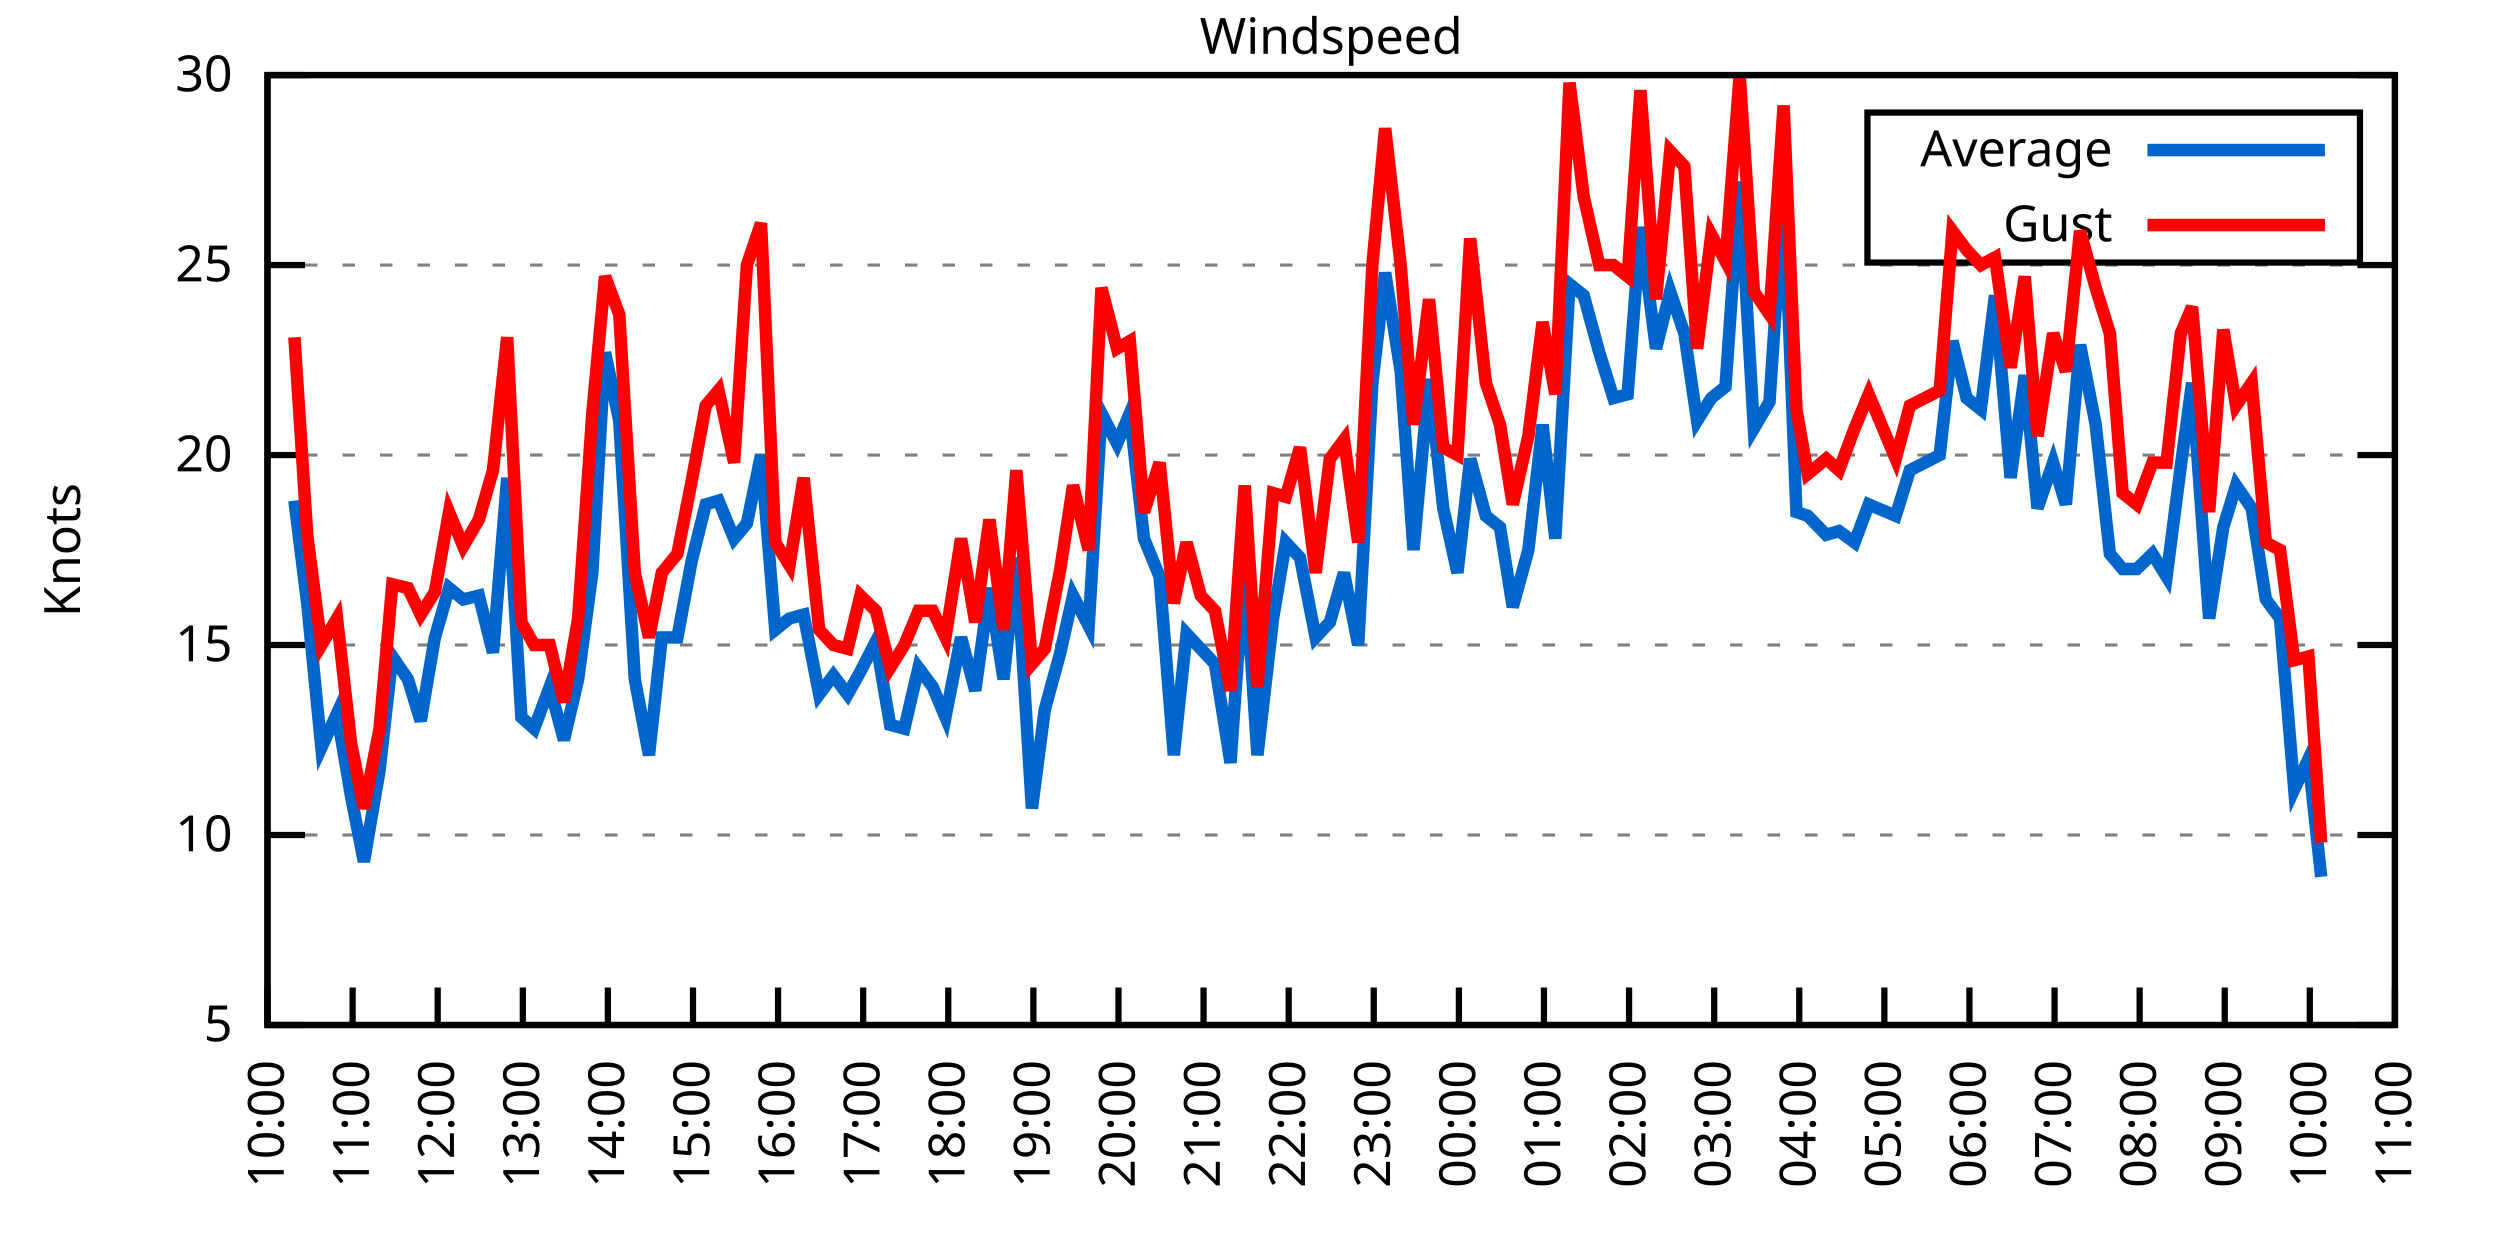
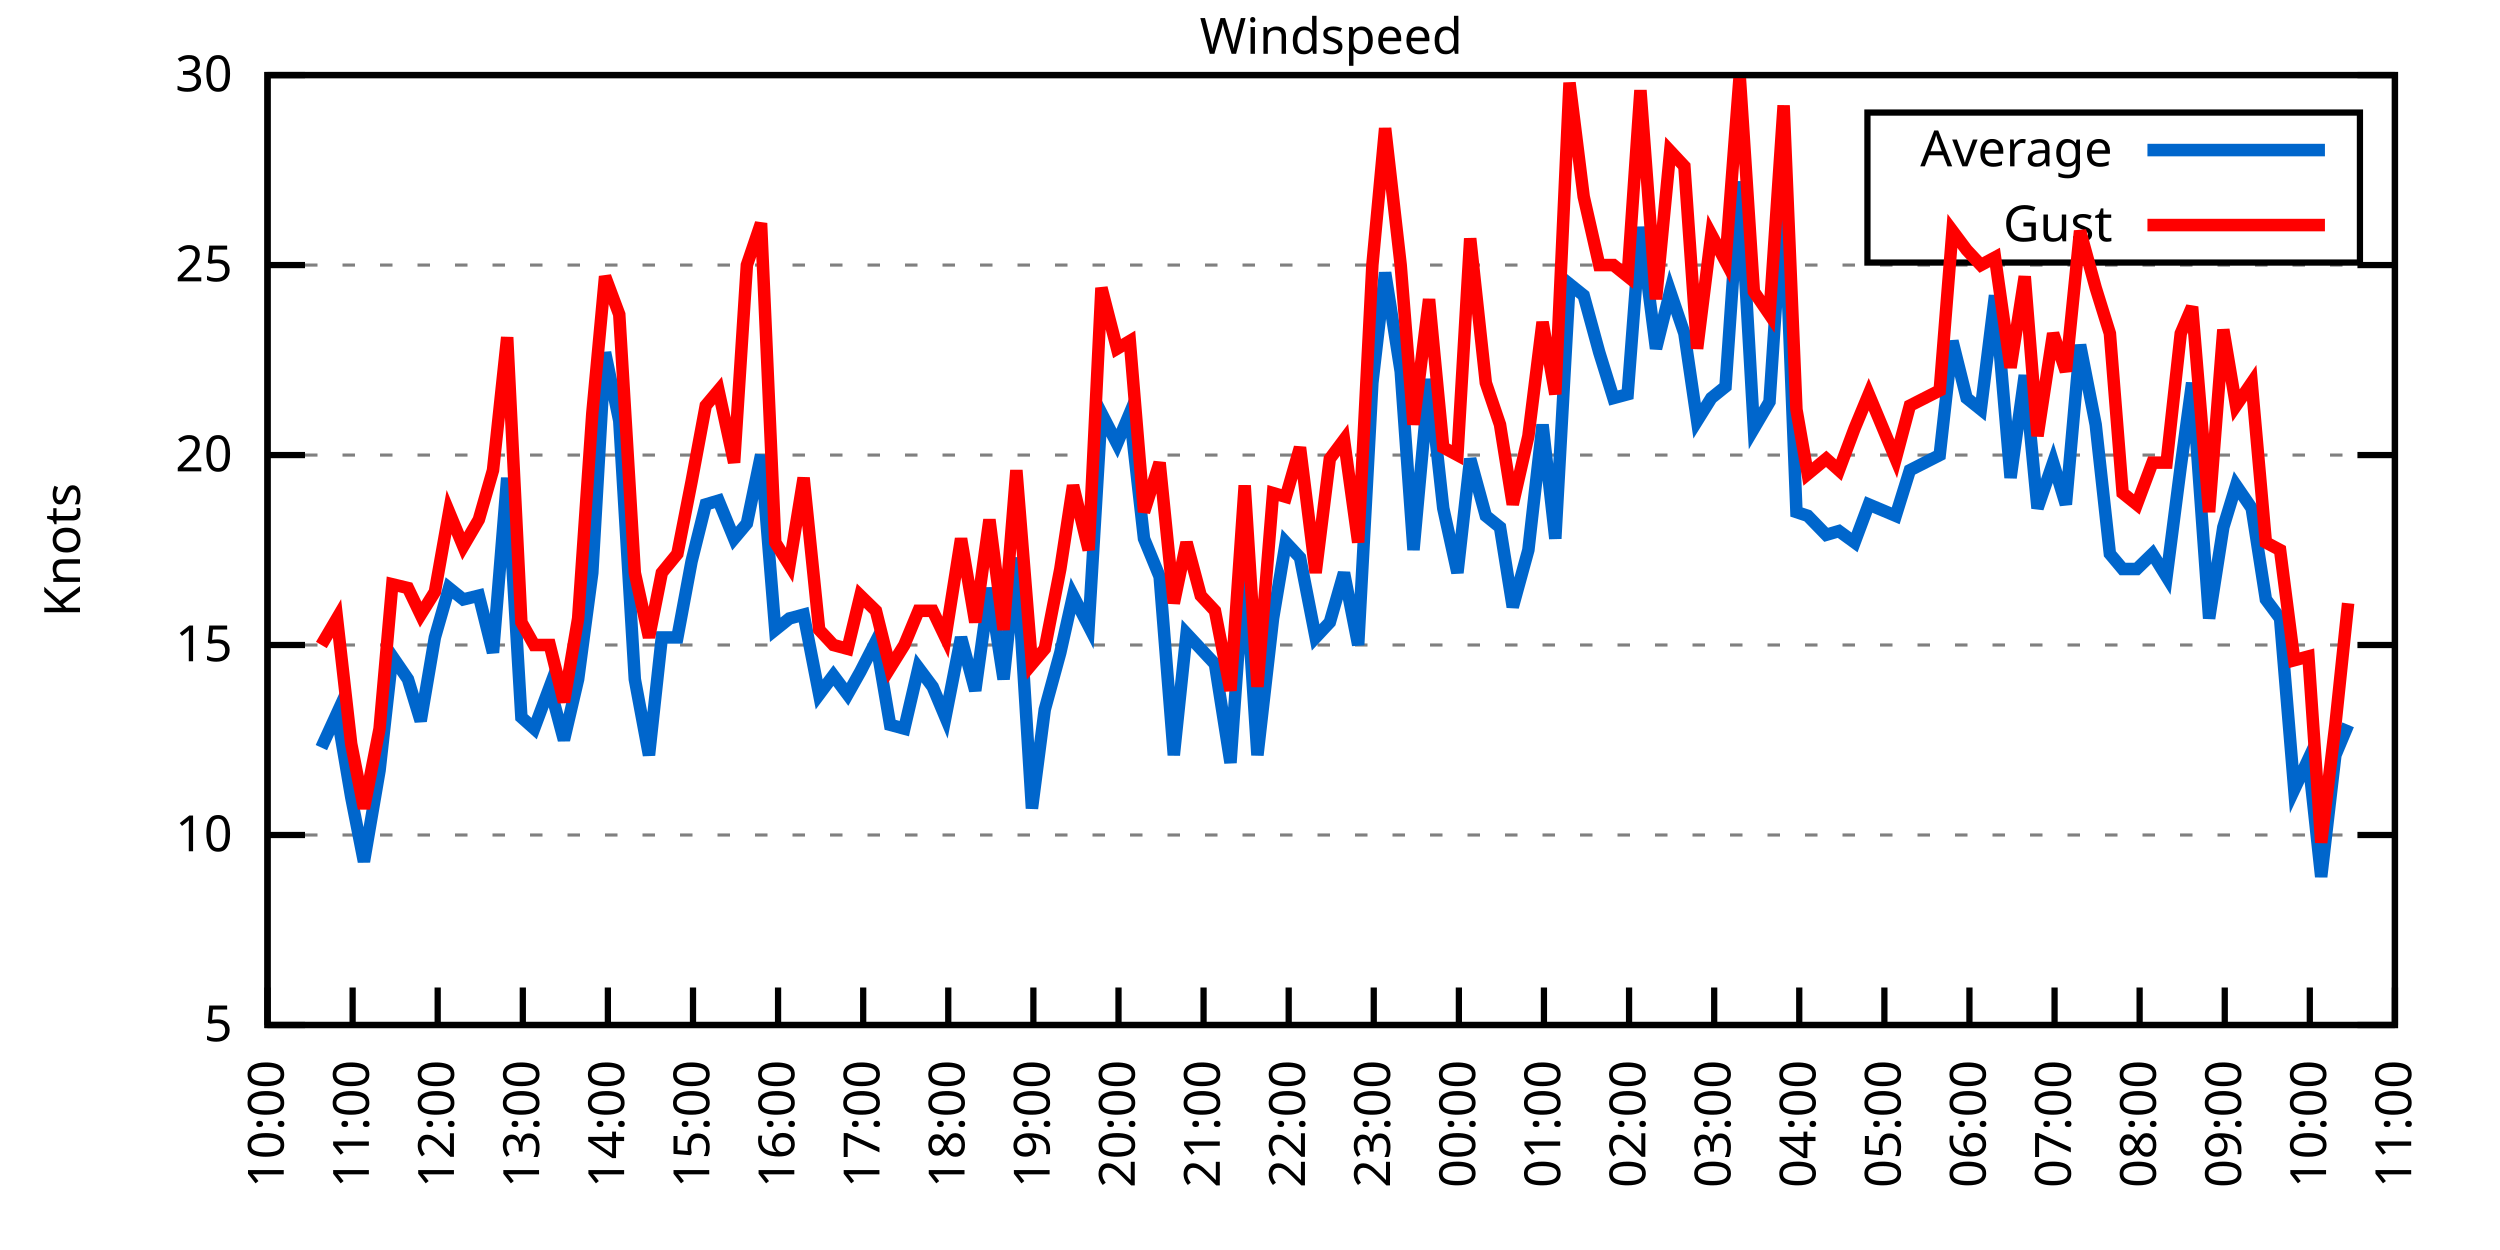
<svg xmlns="http://www.w3.org/2000/svg" xmlns:xlink="http://www.w3.org/1999/xlink" width="400" height="200" viewBox="0 0 400 200">
  <g id="gnuplot_canvas">
    <rect x="0" y="0" width="400" height="200" fill="none" />
    <defs>
      <circle id="gpDot" r="0.5" stroke-width="0.5" stroke="currentColor" />
      <path id="gpPt0" stroke-width="0.333" stroke="currentColor" d="M-1,0 h2 M0,-1 v2" />
      <path id="gpPt1" stroke-width="0.333" stroke="currentColor" d="M-1,-1 L1,1 M1,-1 L-1,1" />
      <path id="gpPt2" stroke-width="0.333" stroke="currentColor" d="M-1,0 L1,0 M0,-1 L0,1 M-1,-1 L1,1 M-1,1 L1,-1" />
      <rect id="gpPt3" stroke-width="0.333" stroke="currentColor" x="-1" y="-1" width="2" height="2" />
      <rect id="gpPt4" stroke-width="0.333" stroke="currentColor" fill="currentColor" x="-1" y="-1" width="2" height="2" />
      <circle id="gpPt5" stroke-width="0.333" stroke="currentColor" cx="0" cy="0" r="1" />
      <use xlink:href="#gpPt5" id="gpPt6" fill="currentColor" stroke="none" />
      <path id="gpPt7" stroke-width="0.333" stroke="currentColor" d="M0,-1.33 L-1.33,0.67 L1.33,0.67 z" />
      <use xlink:href="#gpPt7" id="gpPt8" fill="currentColor" stroke="none" />
      <use xlink:href="#gpPt7" id="gpPt9" stroke="currentColor" transform="rotate(180)" />
      <use xlink:href="#gpPt9" id="gpPt10" fill="currentColor" stroke="none" />
      <use xlink:href="#gpPt3" id="gpPt11" stroke="currentColor" transform="rotate(45)" />
      <use xlink:href="#gpPt11" id="gpPt12" fill="currentColor" stroke="none" />
      <path id="gpPt13" stroke-width="0.333" stroke="currentColor" d="M0,1.330 L1.265,0.411 L0.782,-1.067 L-0.782,-1.076 L-1.265,0.411 z" />
      <use xlink:href="#gpPt13" id="gpPt14" fill="currentColor" stroke="none" />
      <filter id="textbox" filterUnits="objectBoundingBox" x="0" y="0" height="1" width="1">
        <feFlood flood-color="white" flood-opacity="1" result="bgnd" />
        <feComposite in="SourceGraphic" in2="bgnd" operator="atop" />
      </filter>
      <filter id="greybox" filterUnits="objectBoundingBox" x="0" y="0" height="1" width="1">
        <feFlood flood-color="lightgrey" flood-opacity="1" result="grey" />
        <feComposite in="SourceGraphic" in2="grey" operator="atop" />
      </filter>
    </defs>
    <g fill="none" color="white" stroke="currentColor" stroke-width="1.00" stroke-linecap="butt" stroke-linejoin="miter">
</g>
    <g fill="none" color="black" stroke="currentColor" stroke-width="1.00" stroke-linecap="butt" stroke-linejoin="miter">
      <g stroke="none" shape-rendering="crispEdges">
        <polygon fill="rgb(255, 255, 255)" points="42.80,164.00 383.18,164.00 383.18,12.02 42.80,12.02 " />
      </g>
    </g>
    <g fill="none" color="black" stroke="currentColor" stroke-width="1.00" stroke-linecap="butt" stroke-linejoin="miter">
</g>
    <g fill="none" color="black" stroke="black" stroke-width="0.50" stroke-linecap="butt" stroke-linejoin="miter">
</g>
    <g fill="none" color="gray" stroke="currentColor" stroke-width="0.50" stroke-linecap="butt" stroke-linejoin="miter">
      <path stroke="gray" stroke-dasharray="2,4" class="gridline" d="M42.80,164.00 L383.19,164.00  " />
    </g>
    <g fill="none" color="gray" stroke="gray" stroke-width="1.00" stroke-linecap="butt" stroke-linejoin="miter">
</g>
    <g fill="none" color="black" stroke="currentColor" stroke-width="1.00" stroke-linecap="butt" stroke-linejoin="miter">
      <path stroke="black" d="M42.80,164.00 L48.80,164.00 M383.19,164.00 L377.19,164.00  " />
      <g transform="translate(37.20,166.60)" stroke="none" fill="black" font-family="Sans" font-size="8.00" text-anchor="end">
        <text>
          <tspan font-family="Sans"> 5</tspan>
        </text>
      </g>
    </g>
    <g fill="none" color="black" stroke="currentColor" stroke-width="1.00" stroke-linecap="butt" stroke-linejoin="miter">
</g>
    <g fill="none" color="black" stroke="black" stroke-width="0.50" stroke-linecap="butt" stroke-linejoin="miter">
</g>
    <g fill="none" color="gray" stroke="currentColor" stroke-width="0.50" stroke-linecap="butt" stroke-linejoin="miter">
      <path stroke="gray" stroke-dasharray="2,4" class="gridline" d="M42.80,133.60 L383.19,133.60  " />
    </g>
    <g fill="none" color="gray" stroke="gray" stroke-width="1.00" stroke-linecap="butt" stroke-linejoin="miter">
</g>
    <g fill="none" color="black" stroke="currentColor" stroke-width="1.00" stroke-linecap="butt" stroke-linejoin="miter">
      <path stroke="black" d="M42.80,133.60 L48.80,133.60 M383.19,133.60 L377.19,133.60  " />
      <g transform="translate(37.20,136.20)" stroke="none" fill="black" font-family="Sans" font-size="8.00" text-anchor="end">
        <text>
          <tspan font-family="Sans"> 10</tspan>
        </text>
      </g>
    </g>
    <g fill="none" color="black" stroke="currentColor" stroke-width="1.00" stroke-linecap="butt" stroke-linejoin="miter">
</g>
    <g fill="none" color="black" stroke="black" stroke-width="0.50" stroke-linecap="butt" stroke-linejoin="miter">
</g>
    <g fill="none" color="gray" stroke="currentColor" stroke-width="0.50" stroke-linecap="butt" stroke-linejoin="miter">
      <path stroke="gray" stroke-dasharray="2,4" class="gridline" d="M42.80,103.20 L383.19,103.20  " />
    </g>
    <g fill="none" color="gray" stroke="gray" stroke-width="1.00" stroke-linecap="butt" stroke-linejoin="miter">
</g>
    <g fill="none" color="black" stroke="currentColor" stroke-width="1.00" stroke-linecap="butt" stroke-linejoin="miter">
      <path stroke="black" d="M42.80,103.20 L48.80,103.20 M383.19,103.20 L377.19,103.20  " />
      <g transform="translate(37.20,105.80)" stroke="none" fill="black" font-family="Sans" font-size="8.00" text-anchor="end">
        <text>
          <tspan font-family="Sans"> 15</tspan>
        </text>
      </g>
    </g>
    <g fill="none" color="black" stroke="currentColor" stroke-width="1.00" stroke-linecap="butt" stroke-linejoin="miter">
</g>
    <g fill="none" color="black" stroke="black" stroke-width="0.50" stroke-linecap="butt" stroke-linejoin="miter">
</g>
    <g fill="none" color="gray" stroke="currentColor" stroke-width="0.50" stroke-linecap="butt" stroke-linejoin="miter">
      <path stroke="gray" stroke-dasharray="2,4" class="gridline" d="M42.80,72.81 L383.19,72.81  " />
    </g>
    <g fill="none" color="gray" stroke="gray" stroke-width="1.00" stroke-linecap="butt" stroke-linejoin="miter">
</g>
    <g fill="none" color="black" stroke="currentColor" stroke-width="1.00" stroke-linecap="butt" stroke-linejoin="miter">
      <path stroke="black" d="M42.80,72.81 L48.80,72.81 M383.19,72.81 L377.19,72.81  " />
      <g transform="translate(37.20,75.41)" stroke="none" fill="black" font-family="Sans" font-size="8.00" text-anchor="end">
        <text>
          <tspan font-family="Sans"> 20</tspan>
        </text>
      </g>
    </g>
    <g fill="none" color="black" stroke="currentColor" stroke-width="1.00" stroke-linecap="butt" stroke-linejoin="miter">
</g>
    <g fill="none" color="black" stroke="black" stroke-width="0.50" stroke-linecap="butt" stroke-linejoin="miter">
</g>
    <g fill="none" color="gray" stroke="currentColor" stroke-width="0.50" stroke-linecap="butt" stroke-linejoin="miter">
      <path stroke="gray" stroke-dasharray="2,4" class="gridline" d="M42.80,42.41 L383.19,42.41  " />
    </g>
    <g fill="none" color="gray" stroke="gray" stroke-width="1.00" stroke-linecap="butt" stroke-linejoin="miter">
</g>
    <g fill="none" color="black" stroke="currentColor" stroke-width="1.00" stroke-linecap="butt" stroke-linejoin="miter">
      <path stroke="black" d="M42.80,42.41 L48.80,42.41 M383.19,42.41 L377.19,42.41  " />
      <g transform="translate(37.20,45.01)" stroke="none" fill="black" font-family="Sans" font-size="8.00" text-anchor="end">
        <text>
          <tspan font-family="Sans"> 25</tspan>
        </text>
      </g>
    </g>
    <g fill="none" color="black" stroke="currentColor" stroke-width="1.00" stroke-linecap="butt" stroke-linejoin="miter">
</g>
    <g fill="none" color="black" stroke="black" stroke-width="0.50" stroke-linecap="butt" stroke-linejoin="miter">
</g>
    <g fill="none" color="gray" stroke="currentColor" stroke-width="0.50" stroke-linecap="butt" stroke-linejoin="miter">
      <path stroke="gray" stroke-dasharray="2,4" class="gridline" d="M42.80,12.01 L383.19,12.01  " />
    </g>
    <g fill="none" color="gray" stroke="gray" stroke-width="1.00" stroke-linecap="butt" stroke-linejoin="miter">
</g>
    <g fill="none" color="black" stroke="currentColor" stroke-width="1.00" stroke-linecap="butt" stroke-linejoin="miter">
      <path stroke="black" d="M42.80,12.01 L48.80,12.01 M383.19,12.01 L377.19,12.01  " />
      <g transform="translate(37.20,14.61)" stroke="none" fill="black" font-family="Sans" font-size="8.00" text-anchor="end">
        <text>
          <tspan font-family="Sans"> 30</tspan>
        </text>
      </g>
    </g>
    <g fill="none" color="black" stroke="currentColor" stroke-width="1.00" stroke-linecap="butt" stroke-linejoin="miter">
      <path stroke="black" d="M42.80,164.00 L42.80,158.00  " />
      <g transform="translate(45.40,169.60) rotate(270.00)" stroke="none" fill="black" font-family="Sans" font-size="8.00" text-anchor="end">
        <text>
          <tspan font-family="Sans">10:00</tspan>
        </text>
      </g>
    </g>
    <g fill="none" color="black" stroke="currentColor" stroke-width="1.00" stroke-linecap="butt" stroke-linejoin="miter">
      <path stroke="black" d="M56.42,164.00 L56.42,158.00  " />
      <g transform="translate(59.02,169.60) rotate(270.00)" stroke="none" fill="black" font-family="Sans" font-size="8.00" text-anchor="end">
        <text>
          <tspan font-family="Sans">11:00</tspan>
        </text>
      </g>
    </g>
    <g fill="none" color="black" stroke="currentColor" stroke-width="1.00" stroke-linecap="butt" stroke-linejoin="miter">
      <path stroke="black" d="M70.03,164.00 L70.03,158.00  " />
      <g transform="translate(72.63,169.60) rotate(270.00)" stroke="none" fill="black" font-family="Sans" font-size="8.00" text-anchor="end">
        <text>
          <tspan font-family="Sans">12:00</tspan>
        </text>
      </g>
    </g>
    <g fill="none" color="black" stroke="currentColor" stroke-width="1.00" stroke-linecap="butt" stroke-linejoin="miter">
      <path stroke="black" d="M83.65,164.00 L83.65,158.00  " />
      <g transform="translate(86.25,169.60) rotate(270.00)" stroke="none" fill="black" font-family="Sans" font-size="8.00" text-anchor="end">
        <text>
          <tspan font-family="Sans">13:00</tspan>
        </text>
      </g>
    </g>
    <g fill="none" color="black" stroke="currentColor" stroke-width="1.00" stroke-linecap="butt" stroke-linejoin="miter">
      <path stroke="black" d="M97.26,164.00 L97.26,158.00  " />
      <g transform="translate(99.86,169.60) rotate(270.00)" stroke="none" fill="black" font-family="Sans" font-size="8.00" text-anchor="end">
        <text>
          <tspan font-family="Sans">14:00</tspan>
        </text>
      </g>
    </g>
    <g fill="none" color="black" stroke="currentColor" stroke-width="1.00" stroke-linecap="butt" stroke-linejoin="miter">
      <path stroke="black" d="M110.88,164.00 L110.88,158.00  " />
      <g transform="translate(113.48,169.60) rotate(270.00)" stroke="none" fill="black" font-family="Sans" font-size="8.00" text-anchor="end">
        <text>
          <tspan font-family="Sans">15:00</tspan>
        </text>
      </g>
    </g>
    <g fill="none" color="black" stroke="currentColor" stroke-width="1.00" stroke-linecap="butt" stroke-linejoin="miter">
      <path stroke="black" d="M124.49,164.00 L124.49,158.00  " />
      <g transform="translate(127.09,169.60) rotate(270.00)" stroke="none" fill="black" font-family="Sans" font-size="8.00" text-anchor="end">
        <text>
          <tspan font-family="Sans">16:00</tspan>
        </text>
      </g>
    </g>
    <g fill="none" color="black" stroke="currentColor" stroke-width="1.00" stroke-linecap="butt" stroke-linejoin="miter">
      <path stroke="black" d="M138.11,164.00 L138.11,158.00  " />
      <g transform="translate(140.71,169.60) rotate(270.00)" stroke="none" fill="black" font-family="Sans" font-size="8.00" text-anchor="end">
        <text>
          <tspan font-family="Sans">17:00</tspan>
        </text>
      </g>
    </g>
    <g fill="none" color="black" stroke="currentColor" stroke-width="1.00" stroke-linecap="butt" stroke-linejoin="miter">
      <path stroke="black" d="M151.72,164.00 L151.72,158.00  " />
      <g transform="translate(154.32,169.60) rotate(270.00)" stroke="none" fill="black" font-family="Sans" font-size="8.00" text-anchor="end">
        <text>
          <tspan font-family="Sans">18:00</tspan>
        </text>
      </g>
    </g>
    <g fill="none" color="black" stroke="currentColor" stroke-width="1.00" stroke-linecap="butt" stroke-linejoin="miter">
      <path stroke="black" d="M165.34,164.00 L165.34,158.00  " />
      <g transform="translate(167.94,169.60) rotate(270.00)" stroke="none" fill="black" font-family="Sans" font-size="8.00" text-anchor="end">
        <text>
          <tspan font-family="Sans">19:00</tspan>
        </text>
      </g>
    </g>
    <g fill="none" color="black" stroke="currentColor" stroke-width="1.00" stroke-linecap="butt" stroke-linejoin="miter">
      <path stroke="black" d="M178.96,164.00 L178.96,158.00  " />
      <g transform="translate(181.56,169.60) rotate(270.00)" stroke="none" fill="black" font-family="Sans" font-size="8.00" text-anchor="end">
        <text>
          <tspan font-family="Sans">20:00</tspan>
        </text>
      </g>
    </g>
    <g fill="none" color="black" stroke="currentColor" stroke-width="1.00" stroke-linecap="butt" stroke-linejoin="miter">
      <path stroke="black" d="M192.57,164.00 L192.57,158.00  " />
      <g transform="translate(195.17,169.60) rotate(270.00)" stroke="none" fill="black" font-family="Sans" font-size="8.00" text-anchor="end">
        <text>
          <tspan font-family="Sans">21:00</tspan>
        </text>
      </g>
    </g>
    <g fill="none" color="black" stroke="currentColor" stroke-width="1.00" stroke-linecap="butt" stroke-linejoin="miter">
      <path stroke="black" d="M206.19,164.00 L206.19,158.00  " />
      <g transform="translate(208.79,169.60) rotate(270.00)" stroke="none" fill="black" font-family="Sans" font-size="8.00" text-anchor="end">
        <text>
          <tspan font-family="Sans">22:00</tspan>
        </text>
      </g>
    </g>
    <g fill="none" color="black" stroke="currentColor" stroke-width="1.00" stroke-linecap="butt" stroke-linejoin="miter">
      <path stroke="black" d="M219.80,164.00 L219.80,158.00  " />
      <g transform="translate(222.40,169.60) rotate(270.00)" stroke="none" fill="black" font-family="Sans" font-size="8.00" text-anchor="end">
        <text>
          <tspan font-family="Sans">23:00</tspan>
        </text>
      </g>
    </g>
    <g fill="none" color="black" stroke="currentColor" stroke-width="1.00" stroke-linecap="butt" stroke-linejoin="miter">
      <path stroke="black" d="M233.42,164.00 L233.42,158.00  " />
      <g transform="translate(236.02,169.60) rotate(270.00)" stroke="none" fill="black" font-family="Sans" font-size="8.00" text-anchor="end">
        <text>
          <tspan font-family="Sans">00:00</tspan>
        </text>
      </g>
    </g>
    <g fill="none" color="black" stroke="currentColor" stroke-width="1.00" stroke-linecap="butt" stroke-linejoin="miter">
      <path stroke="black" d="M247.03,164.00 L247.03,158.00  " />
      <g transform="translate(249.63,169.60) rotate(270.00)" stroke="none" fill="black" font-family="Sans" font-size="8.00" text-anchor="end">
        <text>
          <tspan font-family="Sans">01:00</tspan>
        </text>
      </g>
    </g>
    <g fill="none" color="black" stroke="currentColor" stroke-width="1.00" stroke-linecap="butt" stroke-linejoin="miter">
      <path stroke="black" d="M260.65,164.00 L260.65,158.00  " />
      <g transform="translate(263.25,169.60) rotate(270.00)" stroke="none" fill="black" font-family="Sans" font-size="8.00" text-anchor="end">
        <text>
          <tspan font-family="Sans">02:00</tspan>
        </text>
      </g>
    </g>
    <g fill="none" color="black" stroke="currentColor" stroke-width="1.00" stroke-linecap="butt" stroke-linejoin="miter">
      <path stroke="black" d="M274.27,164.00 L274.27,158.00  " />
      <g transform="translate(276.87,169.60) rotate(270.00)" stroke="none" fill="black" font-family="Sans" font-size="8.00" text-anchor="end">
        <text>
          <tspan font-family="Sans">03:00</tspan>
        </text>
      </g>
    </g>
    <g fill="none" color="black" stroke="currentColor" stroke-width="1.00" stroke-linecap="butt" stroke-linejoin="miter">
      <path stroke="black" d="M287.88,164.00 L287.88,158.00  " />
      <g transform="translate(290.48,169.60) rotate(270.00)" stroke="none" fill="black" font-family="Sans" font-size="8.00" text-anchor="end">
        <text>
          <tspan font-family="Sans">04:00</tspan>
        </text>
      </g>
    </g>
    <g fill="none" color="black" stroke="currentColor" stroke-width="1.00" stroke-linecap="butt" stroke-linejoin="miter">
      <path stroke="black" d="M301.50,164.00 L301.50,158.00  " />
      <g transform="translate(304.10,169.60) rotate(270.00)" stroke="none" fill="black" font-family="Sans" font-size="8.00" text-anchor="end">
        <text>
          <tspan font-family="Sans">05:00</tspan>
        </text>
      </g>
    </g>
    <g fill="none" color="black" stroke="currentColor" stroke-width="1.00" stroke-linecap="butt" stroke-linejoin="miter">
      <path stroke="black" d="M315.11,164.00 L315.11,158.00  " />
      <g transform="translate(317.71,169.60) rotate(270.00)" stroke="none" fill="black" font-family="Sans" font-size="8.00" text-anchor="end">
        <text>
          <tspan font-family="Sans">06:00</tspan>
        </text>
      </g>
    </g>
    <g fill="none" color="black" stroke="currentColor" stroke-width="1.00" stroke-linecap="butt" stroke-linejoin="miter">
      <path stroke="black" d="M328.73,164.00 L328.73,158.00  " />
      <g transform="translate(331.33,169.60) rotate(270.00)" stroke="none" fill="black" font-family="Sans" font-size="8.00" text-anchor="end">
        <text>
          <tspan font-family="Sans">07:00</tspan>
        </text>
      </g>
    </g>
    <g fill="none" color="black" stroke="currentColor" stroke-width="1.00" stroke-linecap="butt" stroke-linejoin="miter">
      <path stroke="black" d="M342.34,164.00 L342.34,158.00  " />
      <g transform="translate(344.94,169.60) rotate(270.00)" stroke="none" fill="black" font-family="Sans" font-size="8.00" text-anchor="end">
        <text>
          <tspan font-family="Sans">08:00</tspan>
        </text>
      </g>
    </g>
    <g fill="none" color="black" stroke="currentColor" stroke-width="1.00" stroke-linecap="butt" stroke-linejoin="miter">
      <path stroke="black" d="M355.96,164.00 L355.96,158.00  " />
      <g transform="translate(358.56,169.60) rotate(270.00)" stroke="none" fill="black" font-family="Sans" font-size="8.00" text-anchor="end">
        <text>
          <tspan font-family="Sans">09:00</tspan>
        </text>
      </g>
    </g>
    <g fill="none" color="black" stroke="currentColor" stroke-width="1.00" stroke-linecap="butt" stroke-linejoin="miter">
      <path stroke="black" d="M369.57,164.00 L369.57,158.00  " />
      <g transform="translate(372.17,169.60) rotate(270.00)" stroke="none" fill="black" font-family="Sans" font-size="8.00" text-anchor="end">
        <text>
          <tspan font-family="Sans">10:00</tspan>
        </text>
      </g>
    </g>
    <g fill="none" color="black" stroke="currentColor" stroke-width="1.00" stroke-linecap="butt" stroke-linejoin="miter">
      <path stroke="black" d="M383.19,164.00 L383.19,158.00  " />
      <g transform="translate(385.79,169.60) rotate(270.00)" stroke="none" fill="black" font-family="Sans" font-size="8.00" text-anchor="end">
        <text>
          <tspan font-family="Sans">11:00</tspan>
        </text>
      </g>
    </g>
    <g fill="none" color="black" stroke="currentColor" stroke-width="1.00" stroke-linecap="butt" stroke-linejoin="miter">
</g>
    <g fill="none" color="black" stroke="currentColor" stroke-width="1.00" stroke-linecap="butt" stroke-linejoin="miter">
      <path stroke="black" d="M42.80,12.01 L42.80,164.00 L383.19,164.00 L383.19,12.01 L42.80,12.01 Z  " />
    </g>
    <g fill="none" color="black" stroke="currentColor" stroke-width="1.00" stroke-linecap="butt" stroke-linejoin="miter">
</g>
    <g fill="none" color="black" stroke="currentColor" stroke-width="1.00" stroke-linecap="butt" stroke-linejoin="miter">
      <path stroke="black" d="M298.79,42.01 L298.79,18.01 L377.59,18.01 L377.59,42.01 L298.79,42.01 Z  " />
    </g>
    <g id="Windspeed_plot_1">
      <g fill="none" color="white" stroke="black" stroke-width="2.00" stroke-linecap="butt" stroke-linejoin="miter">
</g>
      <g fill="none" color="black" stroke="currentColor" stroke-width="2.00" stroke-linecap="butt" stroke-linejoin="miter">
        <g transform="translate(337.99,26.61)" stroke="none" fill="black" font-family="Sans" font-size="8.00" text-anchor="end">
          <text>
            <tspan font-family="Sans">Average</tspan>
          </text>
        </g>
      </g>
      <g fill="none" color="black" stroke="currentColor" stroke-width="2.00" stroke-linecap="butt" stroke-linejoin="miter">
-         <path stroke="rgb(  0, 102, 204)" d="M343.59,24.01 L371.99,24.01 M47.11,80.10 L49.15,96.52 L51.42,119.62 L53.92,114.15 L56.19,127.52 L58.23,137.86   L60.73,123.27 L62.77,105.03 L65.27,108.68 L67.31,115.36 L69.58,101.99 L71.85,94.08 L74.12,95.91 L76.61,95.30   L78.88,104.42 L81.15,76.45 L83.42,114.76 L85.46,116.58 L87.96,109.89 L90.23,118.40 L92.50,108.68 L94.77,91.65   L96.81,56.39 L99.08,67.33 L101.57,108.68 L103.84,120.83 L105.89,101.99 L108.38,101.99 L110.65,89.83 L112.92,80.71   L114.96,80.10 L117.46,86.18 L119.50,83.75 L121.77,72.81 L124.04,100.77 L126.31,98.95 L128.58,98.34 L131.07,111.11   L133.34,108.07 L135.61,111.11 L137.66,107.46 L140.15,102.60 L142.42,115.97 L144.69,116.58 L146.96,106.85 L149.23,109.89   L151.27,114.76 L153.77,101.99 L156.04,110.50 L158.31,94.08 L160.57,108.68 L162.62,89.22 L165.11,129.35 L167.16,113.54   L169.65,104.42 L171.69,95.30 L174.19,100.16 L176.23,66.12 L178.73,70.98 L180.77,66.12 L183.04,86.18 L185.54,92.26   L187.81,120.83 L189.85,101.38 L192.12,103.81 L194.39,106.24 L196.88,122.05 L199.15,89.83 L201.19,120.83 L203.69,98.95   L205.73,86.79 L208.00,89.22 L210.50,101.99 L212.77,99.56 L215.04,91.65 L217.31,103.20 L219.58,61.25 L221.62,43.62   L224.11,59.43 L226.16,88.00 L228.65,60.65 L230.92,81.32 L233.19,91.65 L235.23,73.41 L237.73,82.53 L240.00,84.36   L242.04,97.12 L244.54,88.00 L246.81,67.94 L248.85,86.18 L251.12,45.45 L253.39,47.27 L255.88,56.39 L258.15,63.69   L260.42,63.08 L262.47,36.33 L264.96,55.78 L267.23,46.66 L269.50,53.35 L271.54,67.33 L273.81,63.69 L276.08,61.86   L278.35,29.03 L280.62,68.55 L283.12,64.29 L285.38,30.25 L287.43,81.93 L289.24,82.53 L292.19,85.57 L294.23,84.97   L296.73,86.79 L299.00,80.71 L303.31,82.53 L305.58,75.24 L310.35,72.81 L312.39,54.57 L314.66,63.69 L316.93,65.51   L319.20,47.27 L321.69,76.45 L323.96,60.04 L326.00,81.32 L328.50,74.02 L330.54,80.71 L332.81,55.18 L335.31,67.94   L337.58,88.61 L339.62,91.04 L341.89,91.04 L344.39,88.61 L346.65,92.26 L348.92,74.63 L350.74,61.25 L353.46,98.95   L355.73,84.36 L357.77,77.67 L360.27,81.32 L362.54,95.91 L364.81,98.95 L367.08,126.31 L369.35,121.44 L371.39,140.29    " />
+         <path stroke="rgb(  0, 102, 204)" d="M343.59,24.01 L371.99,24.01 M51.42,119.62 L53.92,114.15 L56.19,127.52 L58.23,137.86 L60.73,123.27 L62.77,105.03   L65.27,108.68 L67.31,115.36 L69.58,101.99 L71.85,94.08 L74.12,95.91 L76.61,95.30 L78.88,104.42 L81.15,76.45   L83.42,114.76 L85.46,116.58 L87.96,109.89 L90.23,118.40 L92.50,108.68 L94.77,91.65 L96.81,56.39 L99.08,67.33   L101.57,108.68 L103.84,120.83 L105.89,101.99 L108.38,101.99 L110.65,89.83 L112.92,80.71 L114.96,80.10 L117.46,86.18   L119.50,83.75 L121.77,72.81 L124.04,100.77 L126.31,98.95 L128.58,98.34 L131.07,111.11 L133.34,108.07 L135.61,111.11   L137.66,107.46 L140.15,102.60 L142.42,115.97 L144.69,116.58 L146.96,106.85 L149.23,109.89 L151.27,114.76 L153.77,101.99   L156.04,110.50 L158.31,94.08 L160.57,108.68 L162.62,89.22 L165.11,129.35 L167.16,113.54 L169.65,104.42 L171.69,95.30   L174.19,100.16 L176.23,66.12 L178.73,70.98 L180.77,66.12 L183.04,86.18 L185.54,92.26 L187.81,120.83 L189.85,101.38   L192.12,103.81 L194.39,106.24 L196.88,122.05 L199.15,89.83 L201.19,120.83 L203.69,98.95 L205.73,86.79 L208.00,89.22   L210.50,101.99 L212.77,99.56 L215.04,91.65 L217.31,103.20 L219.58,61.25 L221.62,43.62 L224.11,59.43 L226.16,88.00   L228.65,60.65 L230.92,81.32 L233.19,91.65 L235.23,73.41 L237.73,82.53 L240.00,84.36 L242.04,97.12 L244.54,88.00   L246.81,67.94 L248.85,86.18 L251.12,45.45 L253.39,47.27 L255.88,56.39 L258.15,63.69 L260.42,63.08 L262.47,36.33   L264.96,55.78 L267.23,46.66 L269.50,53.35 L271.54,67.33 L273.81,63.69 L276.08,61.86 L278.35,29.03 L280.62,68.55   L283.12,64.29 L285.38,30.25 L287.43,81.93 L289.24,82.53 L292.19,85.57 L294.23,84.97 L296.73,86.79 L299.00,80.71   L303.31,82.53 L305.58,75.24 L310.35,72.81 L312.39,54.57 L314.66,63.69 L316.93,65.51 L319.20,47.27 L321.69,76.45   L323.96,60.04 L326.00,81.32 L328.50,74.02 L330.54,80.71 L332.81,55.18 L335.31,67.94 L337.58,88.61 L339.62,91.04   L341.89,91.04 L344.39,88.61 L346.65,92.26 L348.92,74.63 L350.74,61.25 L353.46,98.95 L355.73,84.36 L357.77,77.67   L360.27,81.32 L362.54,95.91 L364.81,98.95 L367.08,126.31 L369.35,121.44 L371.39,140.29 L373.66,120.83 L375.70,115.97    " />
      </g>
    </g>
    <g id="Windspeed_plot_2">
      <g fill="none" color="black" stroke="currentColor" stroke-width="2.00" stroke-linecap="butt" stroke-linejoin="miter">
        <g transform="translate(337.99,38.61)" stroke="none" fill="black" font-family="Sans" font-size="8.00" text-anchor="end">
          <text>
            <tspan font-family="Sans">Gust</tspan>
          </text>
        </g>
      </g>
      <g fill="none" color="black" stroke="currentColor" stroke-width="2.00" stroke-linecap="butt" stroke-linejoin="miter">
-         <path stroke="rgb(255,   0,   0)" d="M343.59,36.01 L371.99,36.01 M47.11,53.96 L49.15,85.57 L51.42,103.20 L53.92,98.95 L56.19,119.01 L58.23,129.35   L60.73,116.58 L62.77,93.48 L65.27,94.08 L67.31,98.34 L69.58,94.69 L71.85,81.93 L74.12,87.40 L76.61,83.14   L78.88,75.24 L81.15,53.96 L83.42,99.56 L85.46,103.20 L87.96,103.20 L90.23,112.32 L92.50,98.95 L94.77,66.12   L96.81,44.23 L99.08,50.31 L101.57,91.65 L103.84,101.99 L105.89,91.65 L108.38,88.61 L110.65,77.06 L112.92,64.90   L114.96,62.47 L117.46,74.02 L119.50,42.41 L121.77,35.72 L124.04,86.79 L126.31,90.44 L128.58,76.45 L131.07,100.77   L133.34,103.20 L135.61,103.81 L137.66,95.30 L140.15,97.73 L142.42,106.85 L144.69,103.20 L146.96,97.73 L149.23,97.73   L151.27,101.99 L153.77,86.18 L156.04,99.56 L158.31,83.14 L160.57,100.77 L162.62,75.24 L165.11,106.24 L167.16,103.81   L169.65,91.04 L171.69,77.67 L174.19,88.00 L176.23,46.06 L178.73,55.78 L180.77,54.57 L183.04,81.93 L185.54,74.02   L187.81,96.52 L189.85,86.79 L192.12,95.30 L194.39,97.73 L196.88,110.50 L199.15,77.67 L201.19,109.89 L203.69,78.89   L205.73,79.49 L208.00,71.59 L210.50,91.65 L212.77,73.41 L215.04,70.37 L217.31,86.79 L219.58,42.41 L221.62,20.52   L224.11,42.41 L226.16,67.94 L228.65,47.88 L230.92,71.59 L233.19,72.81 L235.23,38.15 L237.73,61.25 L240.00,67.94   L242.04,80.71 L244.54,69.77 L246.81,51.53 L248.85,63.08 L251.12,13.23 L253.39,31.46 L255.88,42.41 L258.15,42.41   L260.42,44.23 L262.47,14.44 L264.96,47.88 L267.23,24.17 L269.50,26.60 L271.54,55.78 L273.81,37.54 L276.08,41.80   L278.35,12.01 L280.62,46.66 L283.12,50.31 L285.38,16.87 L287.43,65.51 L289.24,75.85 L292.19,73.41 L294.23,75.24   L296.73,68.55 L299.00,63.08 L303.31,73.41 L305.58,64.90 L310.35,62.47 L312.39,36.94 L314.66,39.98 L316.93,42.41   L319.20,41.19 L321.69,58.82 L323.96,44.23 L326.00,69.77 L328.50,53.35 L330.54,59.43 L332.81,36.94 L335.31,46.06   L337.58,53.35 L339.62,78.89 L341.89,80.71 L344.39,74.02 L346.65,74.02 L348.92,53.35 L350.74,49.10 L353.46,81.93   L355.73,52.74 L357.77,64.90 L360.27,61.25 L362.54,86.79 L364.81,88.00 L367.08,105.64 L369.35,105.03 L371.39,134.82    " />
+         <path stroke="rgb(255,   0,   0)" d="M343.59,36.01 L371.99,36.01 M51.42,103.20 L53.92,98.95 L56.19,119.01 L58.23,129.35 L60.73,116.58 L62.77,93.48   L65.27,94.08 L67.31,98.34 L69.58,94.69 L71.85,81.93 L74.12,87.40 L76.61,83.14 L78.88,75.24 L81.15,53.96   L83.42,99.56 L85.46,103.20 L87.96,103.20 L90.23,112.32 L92.50,98.95 L94.77,66.12 L96.81,44.23 L99.08,50.31   L101.57,91.65 L103.84,101.99 L105.89,91.65 L108.38,88.61 L110.65,77.06 L112.92,64.90 L114.96,62.47 L117.46,74.02   L119.50,42.41 L121.77,35.72 L124.04,86.79 L126.31,90.44 L128.58,76.45 L131.07,100.77 L133.34,103.20 L135.61,103.81   L137.66,95.30 L140.15,97.73 L142.42,106.85 L144.69,103.20 L146.96,97.73 L149.23,97.73 L151.27,101.99 L153.77,86.18   L156.04,99.56 L158.31,83.14 L160.57,100.77 L162.62,75.24 L165.11,106.24 L167.16,103.81 L169.65,91.04 L171.69,77.67   L174.19,88.00 L176.23,46.06 L178.73,55.78 L180.77,54.57 L183.04,81.93 L185.54,74.02 L187.81,96.52 L189.85,86.79   L192.12,95.30 L194.39,97.73 L196.88,110.50 L199.15,77.67 L201.19,109.89 L203.69,78.89 L205.73,79.49 L208.00,71.59   L210.50,91.65 L212.77,73.41 L215.04,70.37 L217.31,86.79 L219.58,42.41 L221.62,20.52 L224.11,42.41 L226.16,67.94   L228.65,47.88 L230.92,71.59 L233.19,72.81 L235.23,38.15 L237.73,61.25 L240.00,67.94 L242.04,80.71 L244.54,69.77   L246.81,51.53 L248.85,63.08 L251.12,13.23 L253.39,31.46 L255.88,42.41 L258.15,42.41 L260.42,44.23 L262.47,14.44   L264.96,47.88 L267.23,24.17 L269.50,26.60 L271.54,55.78 L273.81,37.54 L276.08,41.80 L278.35,12.01 L280.62,46.66   L283.12,50.31 L285.38,16.87 L287.43,65.51 L289.24,75.85 L292.19,73.41 L294.23,75.24 L296.73,68.55 L299.00,63.08   L303.31,73.41 L305.58,64.90 L310.35,62.47 L312.39,36.94 L314.66,39.98 L316.93,42.41 L319.20,41.19 L321.69,58.82   L323.96,44.23 L326.00,69.77 L328.50,53.35 L330.54,59.43 L332.81,36.94 L335.31,46.06 L337.58,53.35 L339.62,78.89   L341.89,80.71 L344.39,74.02 L346.65,74.02 L348.92,53.35 L350.74,49.10 L353.46,81.93 L355.73,52.74 L357.77,64.90   L360.27,61.25 L362.54,86.79 L364.81,88.00 L367.08,105.64 L369.35,105.03 L371.39,134.82 L373.66,115.97 L375.70,96.52    " />
      </g>
    </g>
    <g fill="none" color="black" stroke="currentColor" stroke-width="2.00" stroke-linecap="butt" stroke-linejoin="miter">
</g>
    <g fill="none" color="black" stroke="black" stroke-width="1.00" stroke-linecap="butt" stroke-linejoin="miter">
</g>
    <g fill="none" color="black" stroke="currentColor" stroke-width="1.00" stroke-linecap="butt" stroke-linejoin="miter">
      <path stroke="black" d="M42.80,12.01 L42.80,164.00 L383.19,164.00 L383.19,12.01 L42.80,12.01 Z  " />
      <g transform="translate(12.80,88.01) rotate(270.00)" stroke="none" fill="black" font-family="Sans" font-size="8.00" text-anchor="middle">
        <text>
          <tspan font-family="Sans">Knots</tspan>
        </text>
      </g>
    </g>
    <g fill="none" color="black" stroke="currentColor" stroke-width="1.00" stroke-linecap="butt" stroke-linejoin="miter">
</g>
    <g fill="none" color="black" stroke="currentColor" stroke-width="1.00" stroke-linecap="butt" stroke-linejoin="miter">
      <g transform="translate(212.99,8.61)" stroke="none" fill="black" font-family="Sans" font-size="8.00" text-anchor="middle">
        <text>
          <tspan font-family="Sans">Windspeed</tspan>
        </text>
      </g>
    </g>
    <g fill="none" color="black" stroke="currentColor" stroke-width="1.00" stroke-linecap="butt" stroke-linejoin="miter">
</g>
  </g>
</svg>
